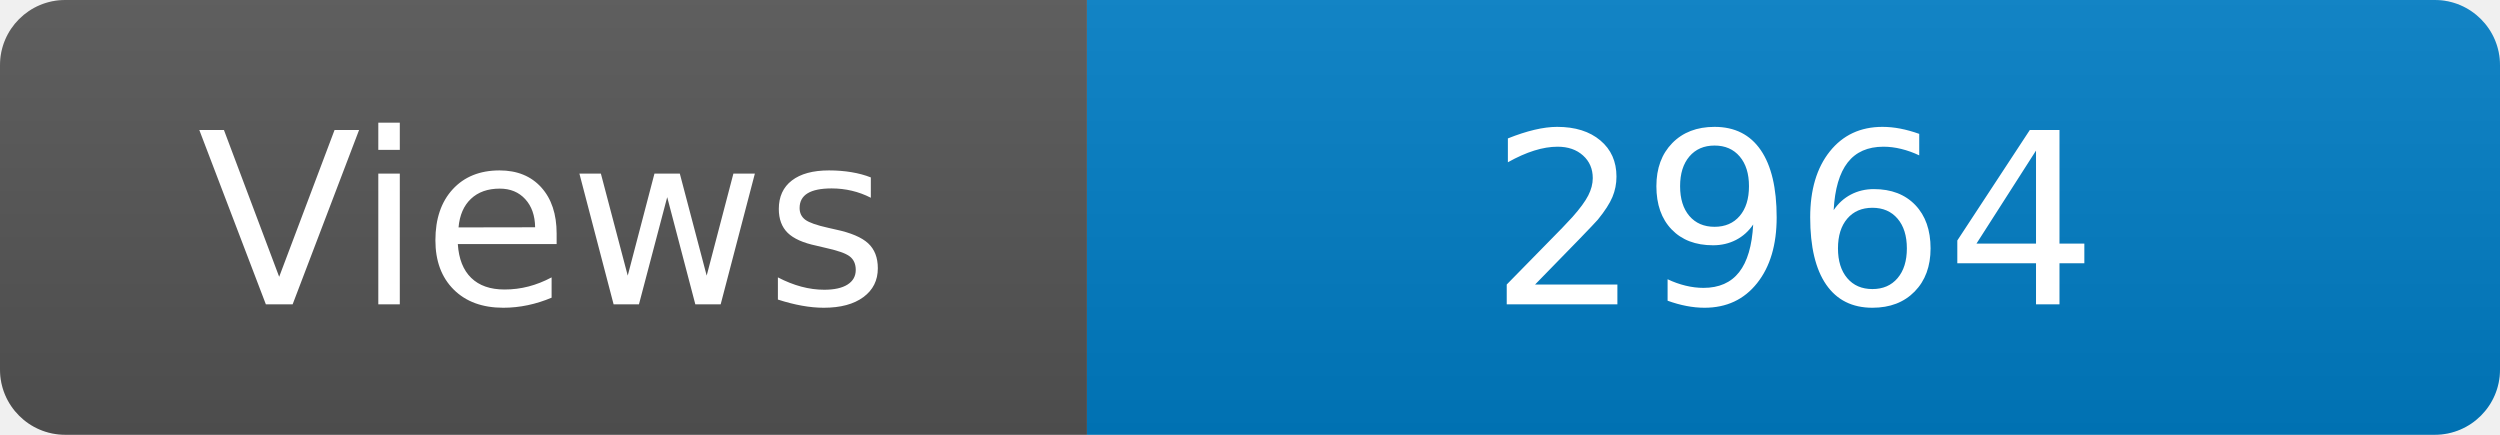
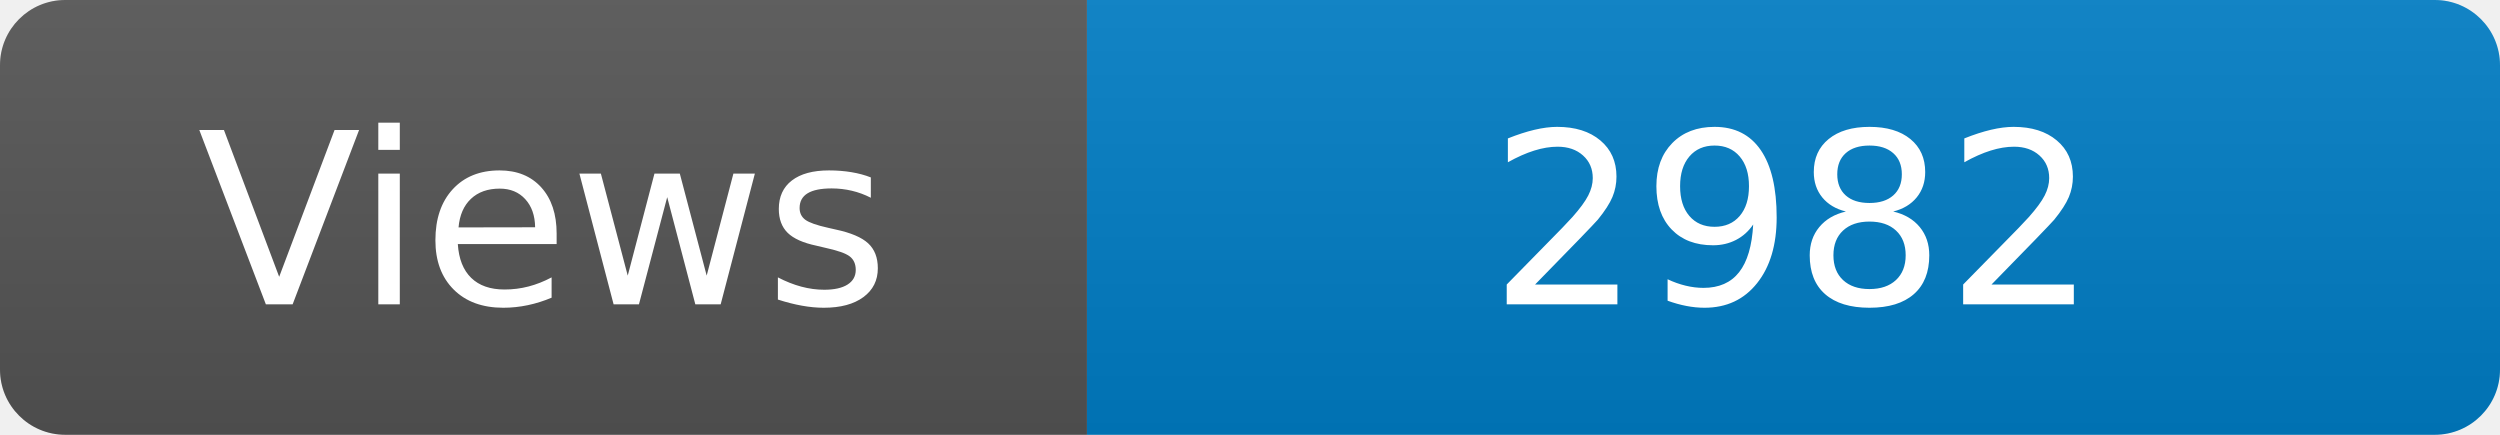
<svg xmlns="http://www.w3.org/2000/svg" width="115" height="20" role="img" aria-label="Maintained?: yes">
  <linearGradient id="s" x2="0" y2="100%">
    <stop offset="0" stop-color="#bbb" stop-opacity=".1" />
    <stop offset="1" stop-opacity=".1" />
  </linearGradient>
  <clipPath id="r">
    <rect width="115" height="20" rx="3" fill="#fff" />
  </clipPath>
  <g clip-path="url(#r)">
    <rect width="50" height="20" fill="#555" />
    <rect x="50" width="160" height="20" fill="#007ec6" />
    <rect width="115" height="20" fill="url(#s)" />
  </g>
  <g fill="#fff" text-anchor="middle" font-family="Verdana,Geneva,DejaVu Sans,sans-serif" font-size="110">
    <text x="250" y="140" transform="scale(.1)" fill="#fff">Views</text>
-     <text x="825" y="140" transform="scale(.1)" fill="#fff">2964</text>
+     <text x="825" y="140" transform="scale(.1)" fill="#fff">2982</text>
  </g>
</svg>
